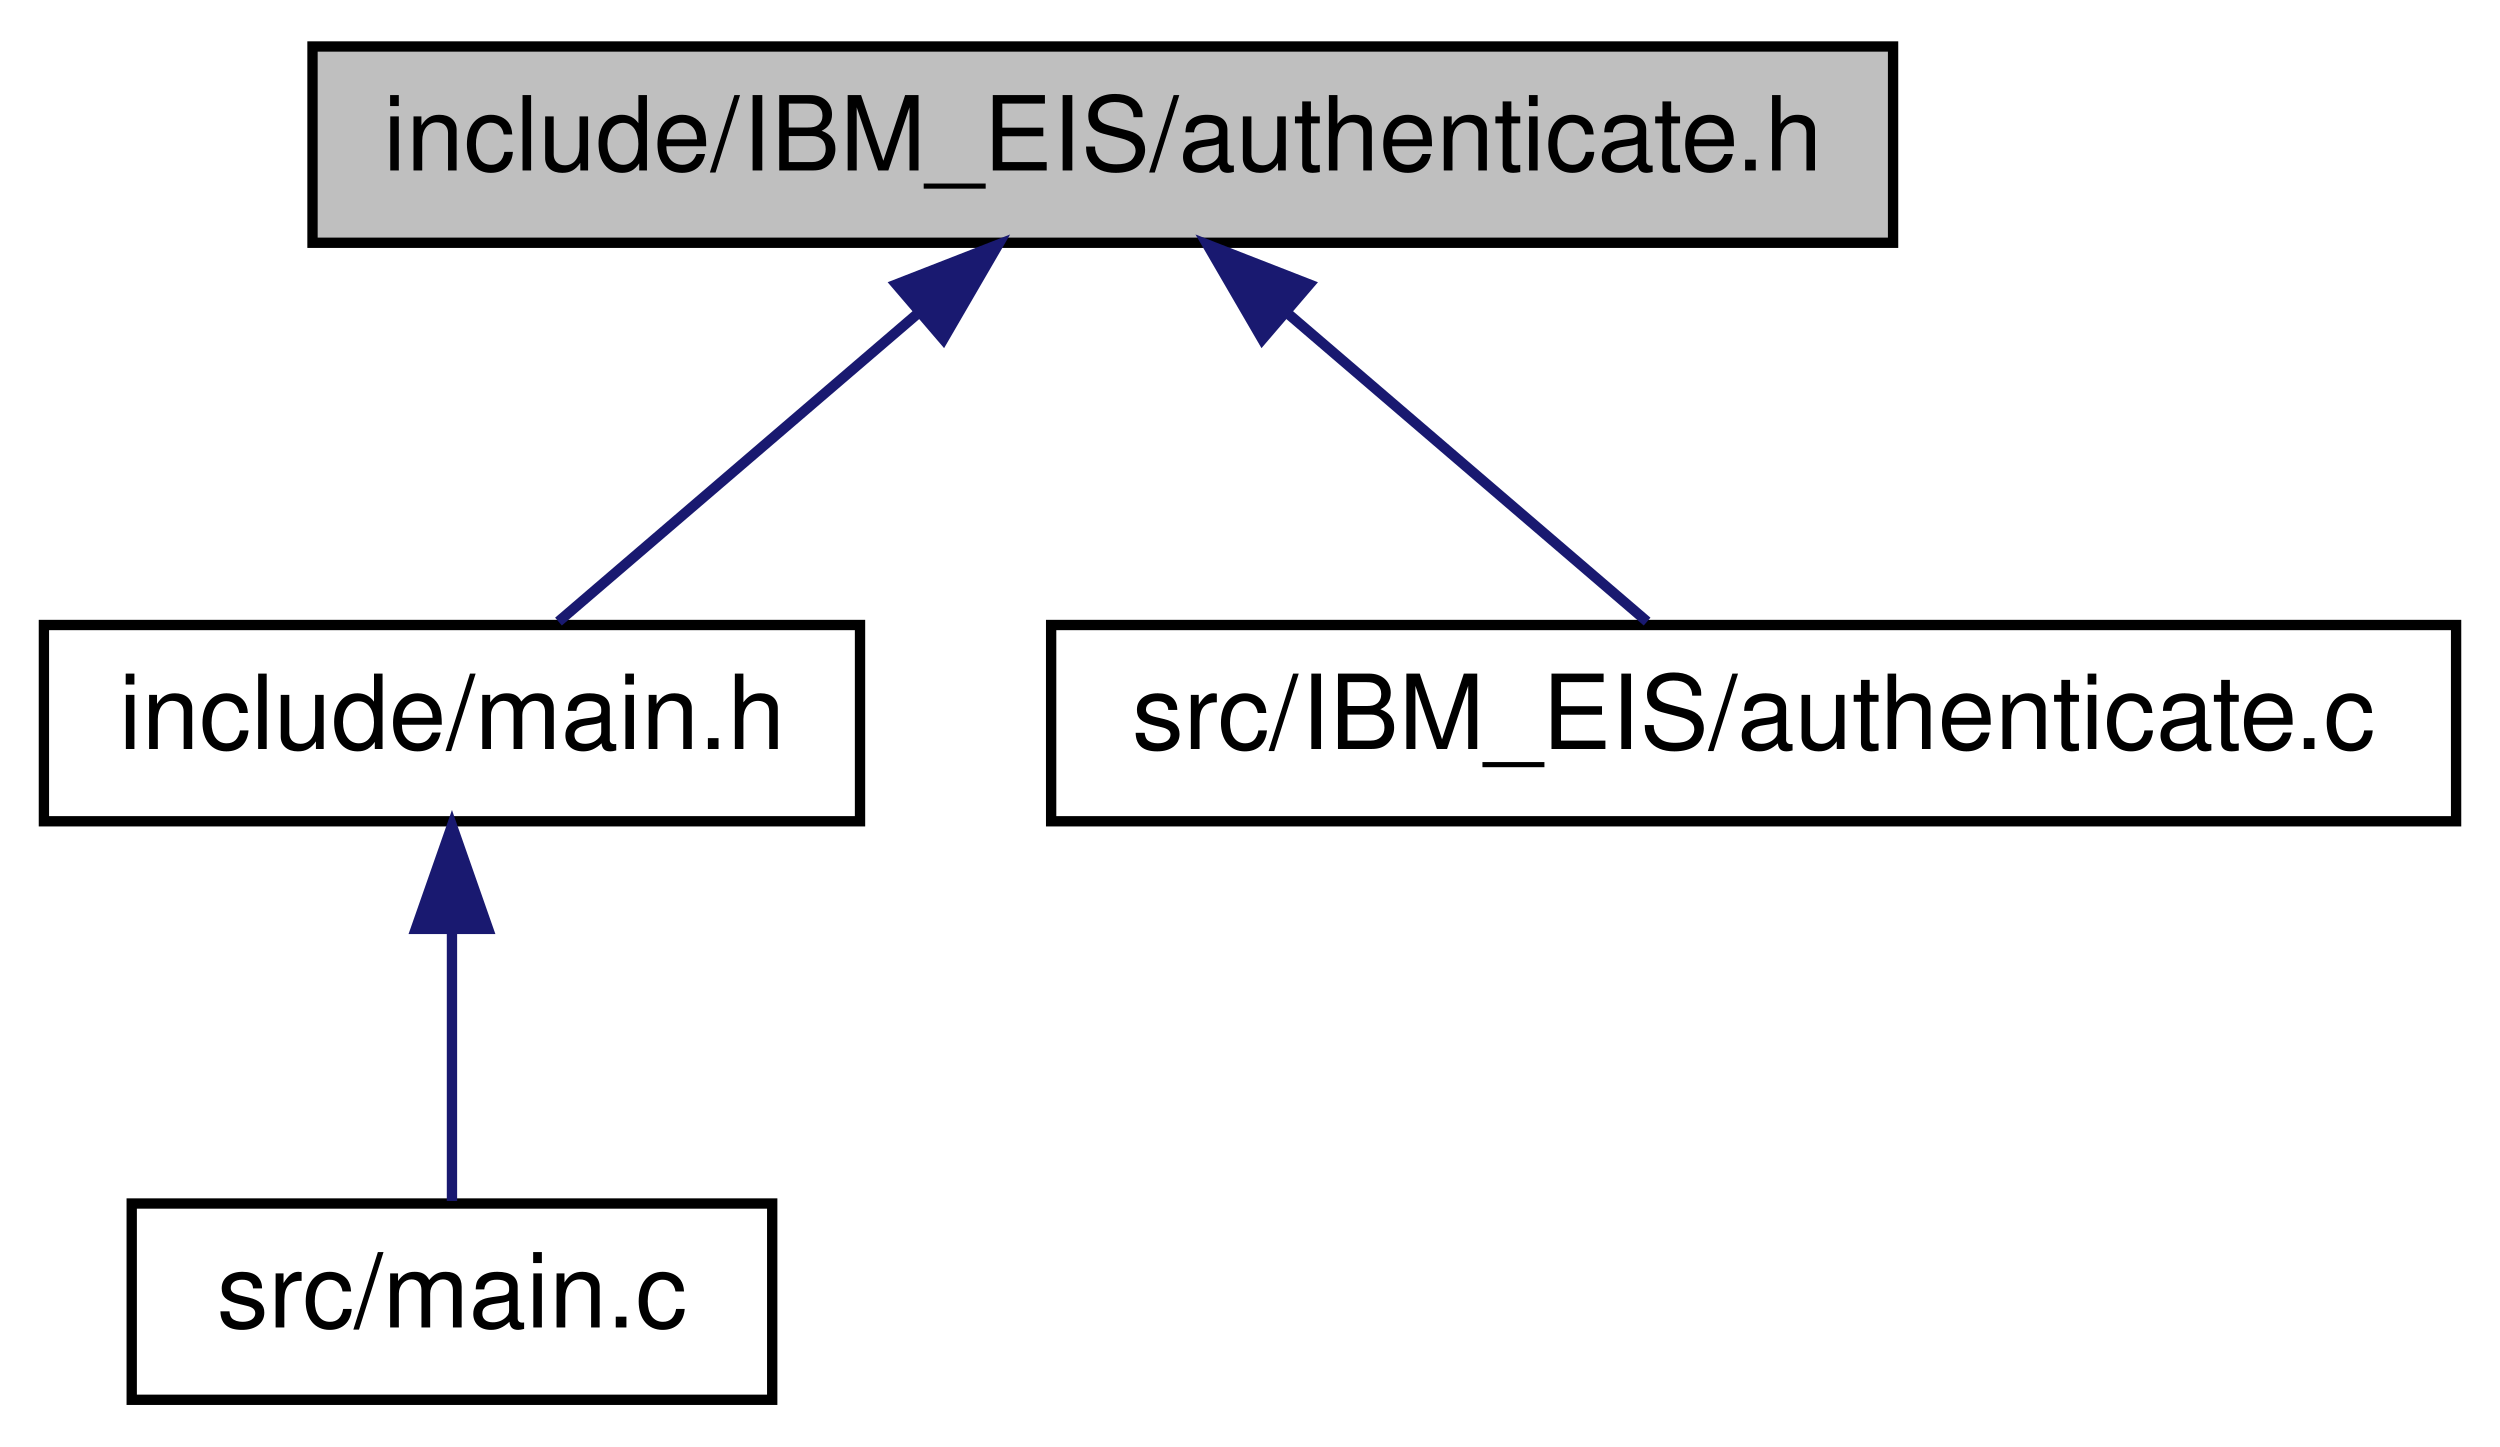
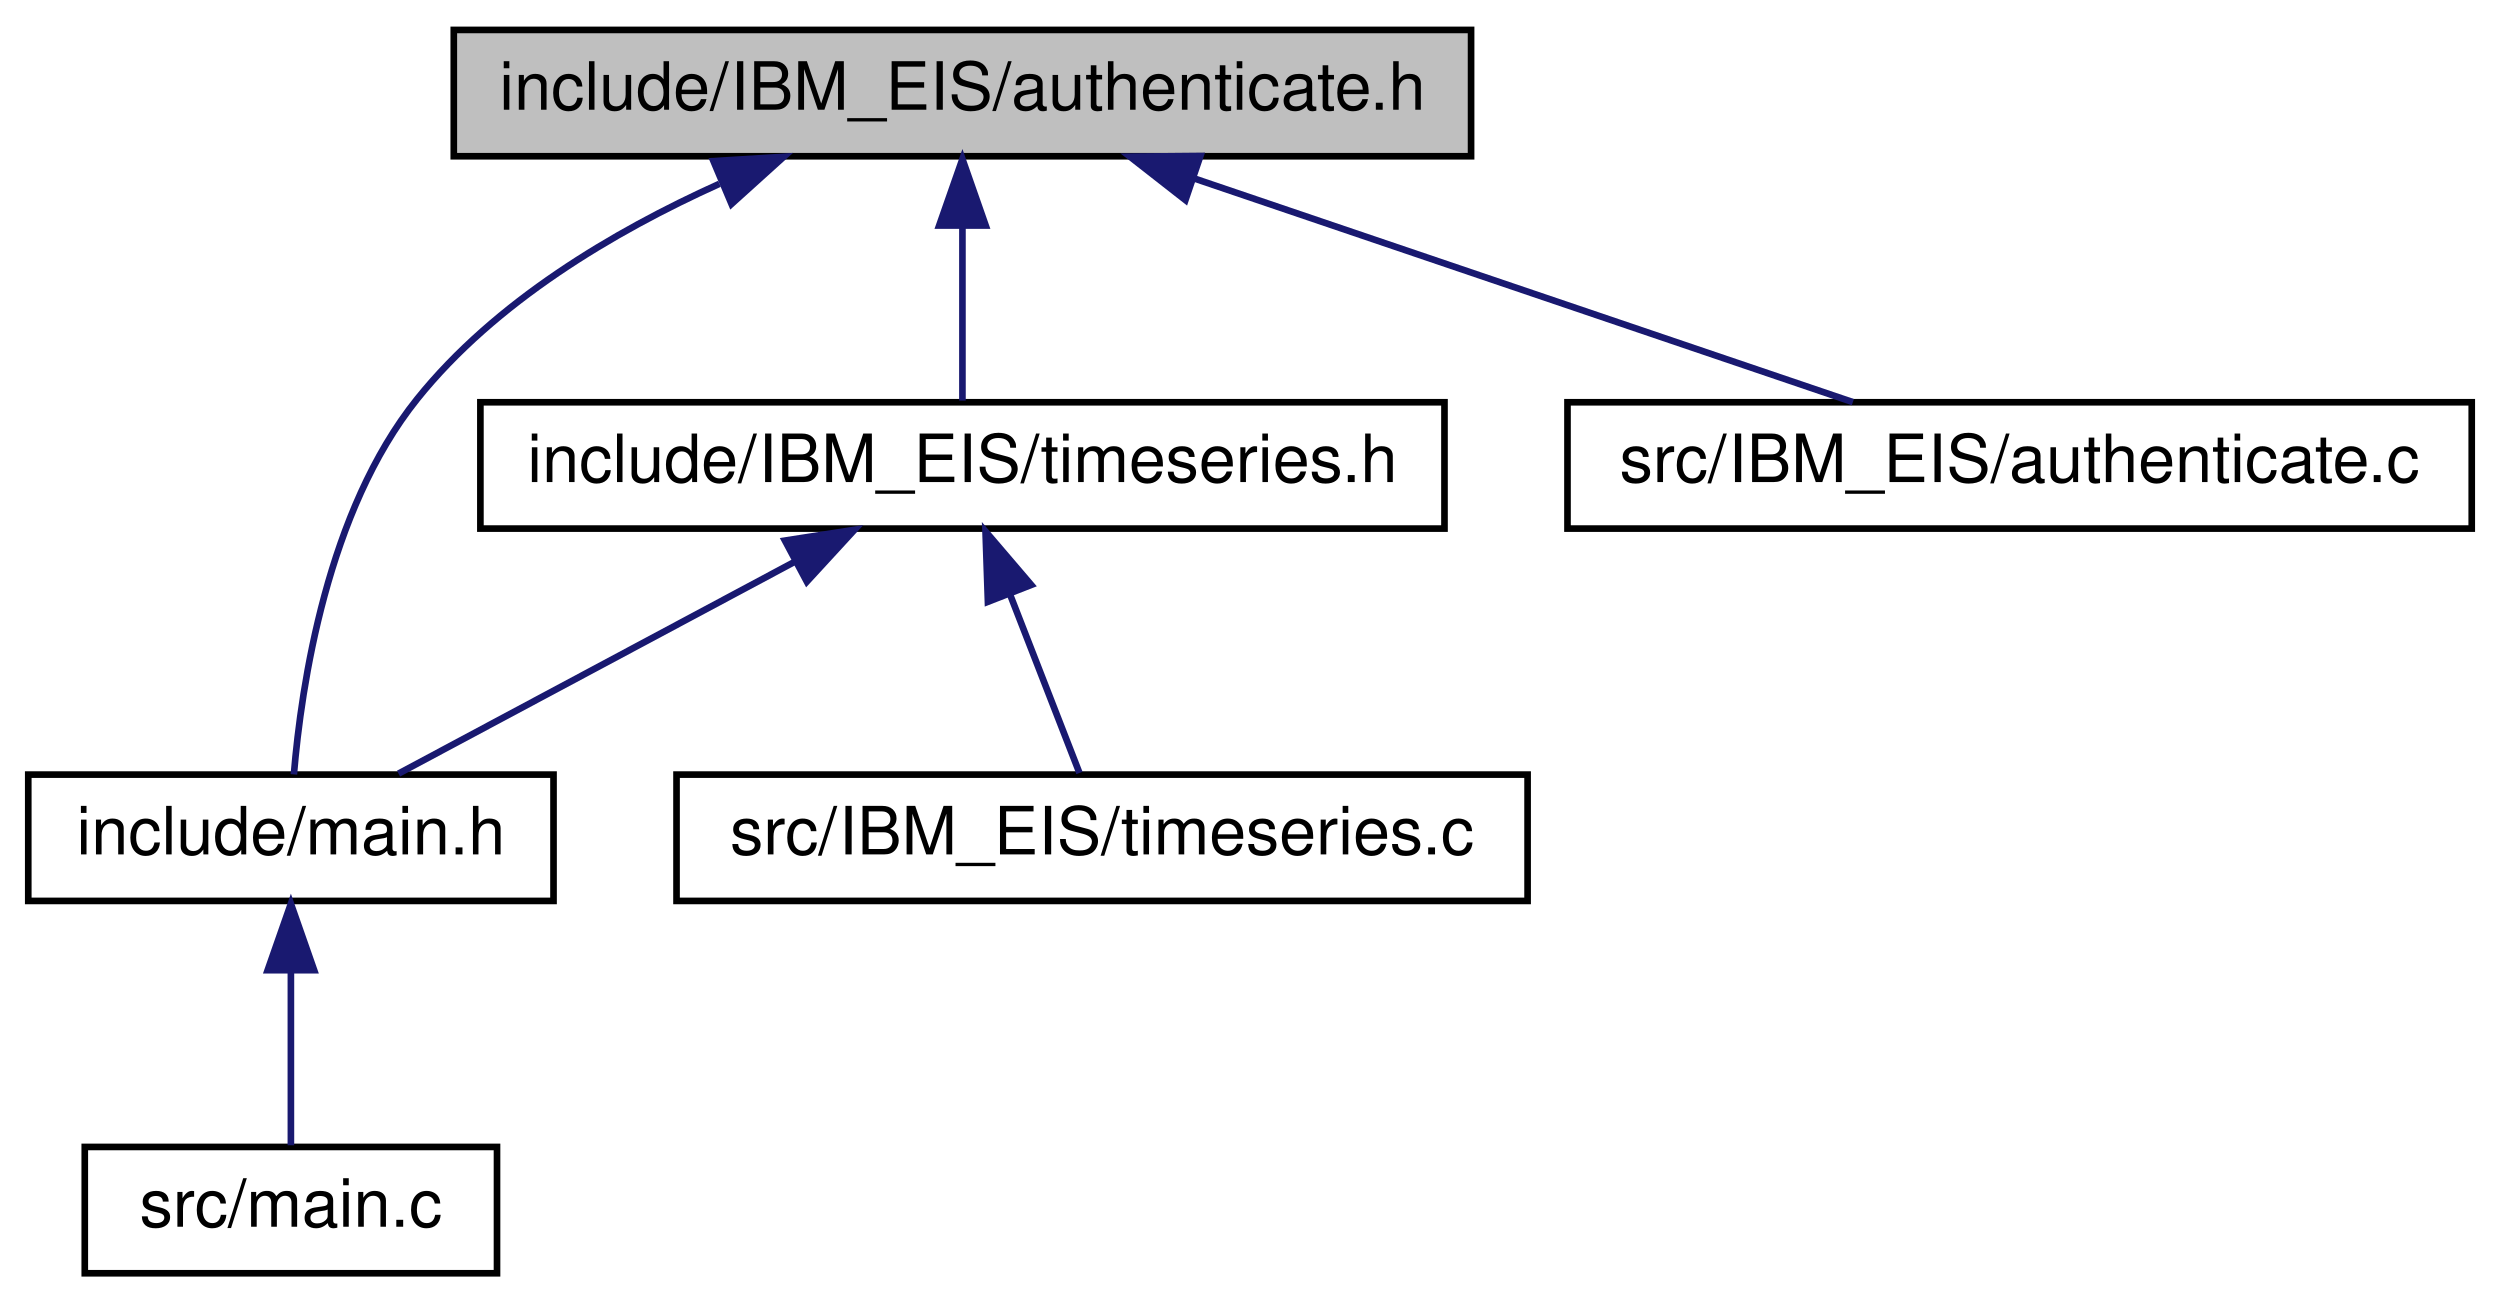
- <svg xmlns="http://www.w3.org/2000/svg" xmlns:xlink="http://www.w3.org/1999/xlink" width="242pt" height="140pt" viewBox="0.00 0.00 241.50 140.00">
-   <g id="graph0" class="graph" transform="scale(1 1) rotate(0) translate(4 136)">
+ <svg xmlns="http://www.w3.org/2000/svg" xmlns:xlink="http://www.w3.org/1999/xlink" width="376pt" height="196pt" viewBox="0.00 0.00 375.50 196.00">
+   <g id="graph0" class="graph" transform="scale(1 1) rotate(0) translate(4 192)">
    <g id="node1" class="node">
      <g id="a_node1">
        <a xlink:title=" ">
-           <polygon fill="#bfbfbf" stroke="black" points="26,-112.5 26,-131.5 179,-131.5 179,-112.5 26,-112.5" />
-           <text text-anchor="middle" x="102.5" y="-119.5" font-family="Helvetica,sans-Serif" font-size="10.00">include/IBM_EIS/authenticate.h</text>
+           <polygon fill="#bfbfbf" stroke="black" points="64,-168.5 64,-187.5 217,-187.5 217,-168.5 64,-168.5" />
+           <text text-anchor="middle" x="140.5" y="-175.5" font-family="Helvetica,sans-Serif" font-size="10.00">include/IBM_EIS/authenticate.h</text>
        </a>
      </g>
    </g>
    <g id="node2" class="node">
      <g id="a_node2">
+         <a xlink:href="timeseries_8h.html" target="_top" xlink:title=" ">
+           <polygon fill="none" stroke="black" points="68,-112.5 68,-131.5 213,-131.5 213,-112.5 68,-112.5" />
+           <text text-anchor="middle" x="140.5" y="-119.5" font-family="Helvetica,sans-Serif" font-size="10.00">include/IBM_EIS/timeseries.h</text>
+         </a>
+       </g>
+     </g>
+     <g id="edge1" class="edge">
+       <path fill="none" stroke="midnightblue" d="M140.5,-157.8C140.5,-148.91 140.5,-138.78 140.5,-131.75" />
+       <polygon fill="midnightblue" stroke="midnightblue" points="137,-158.08 140.5,-168.08 144,-158.08 137,-158.08" />
+     </g>
+     <g id="node3" class="node">
+       <g id="a_node3">
        <a xlink:href="main_8h.html" target="_top" xlink:title=" ">
          <polygon fill="none" stroke="black" points="0,-56.5 0,-75.5 79,-75.5 79,-56.5 0,-56.5" />
          <text text-anchor="middle" x="39.5" y="-63.5" font-family="Helvetica,sans-Serif" font-size="10.00">include/main.h</text>
        </a>
      </g>
    </g>
-     <g id="edge1" class="edge">
-       <path fill="none" stroke="midnightblue" d="M84.46,-105.54C73.23,-95.91 59.18,-83.87 49.81,-75.83" />
-       <polygon fill="midnightblue" stroke="midnightblue" points="82.51,-108.47 92.38,-112.32 87.06,-103.16 82.51,-108.47" />
+     <g id="edge5" class="edge">
+       <path fill="none" stroke="midnightblue" d="M103.96,-164.36C87.96,-157.14 70.2,-146.57 58.5,-132 44.95,-115.13 41.07,-88.93 39.95,-75.53" />
+       <polygon fill="midnightblue" stroke="midnightblue" points="103.05,-167.77 113.63,-168.42 105.77,-161.32 103.05,-167.77" />
+     </g>
+     <g id="node6" class="node">
+       <g id="a_node6">
+         <a xlink:href="_i_b_m___e_i_s_2authenticate_8c.html" target="_top" xlink:title=" ">
+           <polygon fill="none" stroke="black" points="231.5,-112.5 231.5,-131.5 367.5,-131.5 367.5,-112.5 231.5,-112.5" />
+           <text text-anchor="middle" x="299.5" y="-119.5" font-family="Helvetica,sans-Serif" font-size="10.00">src/IBM_EIS/authenticate.c</text>
+         </a>
+       </g>
+     </g>
+     <g id="edge6" class="edge">
+       <path fill="none" stroke="midnightblue" d="M175.33,-165.17C205.27,-155 247.72,-140.59 274.42,-131.52" />
+       <polygon fill="midnightblue" stroke="midnightblue" points="174.04,-161.91 165.69,-168.44 176.29,-168.54 174.04,-161.91" />
+     </g>
+     <g id="edge2" class="edge">
+       <path fill="none" stroke="midnightblue" d="M115.42,-107.59C96.74,-97.61 71.8,-84.27 55.69,-75.65" />
+       <polygon fill="midnightblue" stroke="midnightblue" points="113.8,-110.7 124.27,-112.32 117.1,-104.52 113.8,-110.7" />
+     </g>
+     <g id="node5" class="node">
+       <g id="a_node5">
+         <a xlink:href="timeseries_8c.html" target="_top" xlink:title=" ">
+           <polygon fill="none" stroke="black" points="97.5,-56.5 97.5,-75.5 225.5,-75.5 225.5,-56.5 97.5,-56.5" />
+           <text text-anchor="middle" x="161.5" y="-63.5" font-family="Helvetica,sans-Serif" font-size="10.00">src/IBM_EIS/timeseries.c</text>
+         </a>
+       </g>
+     </g>
+     <g id="edge4" class="edge">
+       <path fill="none" stroke="midnightblue" d="M147.62,-102.69C151.16,-93.59 155.27,-83.01 158.1,-75.75" />
+       <polygon fill="midnightblue" stroke="midnightblue" points="144.33,-101.49 143.97,-112.08 150.85,-104.03 144.33,-101.49" />
    </g>
    <g id="node4" class="node">
      <g id="a_node4">
-         <a xlink:href="_i_b_m___e_i_s_2authenticate_8c.html" target="_top" xlink:title=" ">
-           <polygon fill="none" stroke="black" points="97.5,-56.5 97.5,-75.5 233.5,-75.5 233.5,-56.5 97.5,-56.5" />
-           <text text-anchor="middle" x="165.5" y="-63.5" font-family="Helvetica,sans-Serif" font-size="10.00">src/IBM_EIS/authenticate.c</text>
-         </a>
-       </g>
-     </g>
-     <g id="edge3" class="edge">
-       <path fill="none" stroke="midnightblue" d="M120.54,-105.54C131.77,-95.91 145.82,-83.87 155.19,-75.83" />
-       <polygon fill="midnightblue" stroke="midnightblue" points="117.94,-103.16 112.62,-112.32 122.49,-108.47 117.94,-103.16" />
-     </g>
-     <g id="node3" class="node">
-       <g id="a_node3">
        <a xlink:href="main_8c.html" target="_top" xlink:title=" ">
          <polygon fill="none" stroke="black" points="8.5,-0.5 8.5,-19.5 70.5,-19.5 70.5,-0.5 8.5,-0.5" />
          <text text-anchor="middle" x="39.5" y="-7.5" font-family="Helvetica,sans-Serif" font-size="10.00">src/main.c</text>
        </a>
      </g>
    </g>
-     <g id="edge2" class="edge">
+     <g id="edge3" class="edge">
      <path fill="none" stroke="midnightblue" d="M39.5,-45.8C39.5,-36.91 39.5,-26.78 39.5,-19.75" />
      <polygon fill="midnightblue" stroke="midnightblue" points="36,-46.08 39.5,-56.08 43,-46.08 36,-46.08" />
    </g>
  </g>
</svg>
